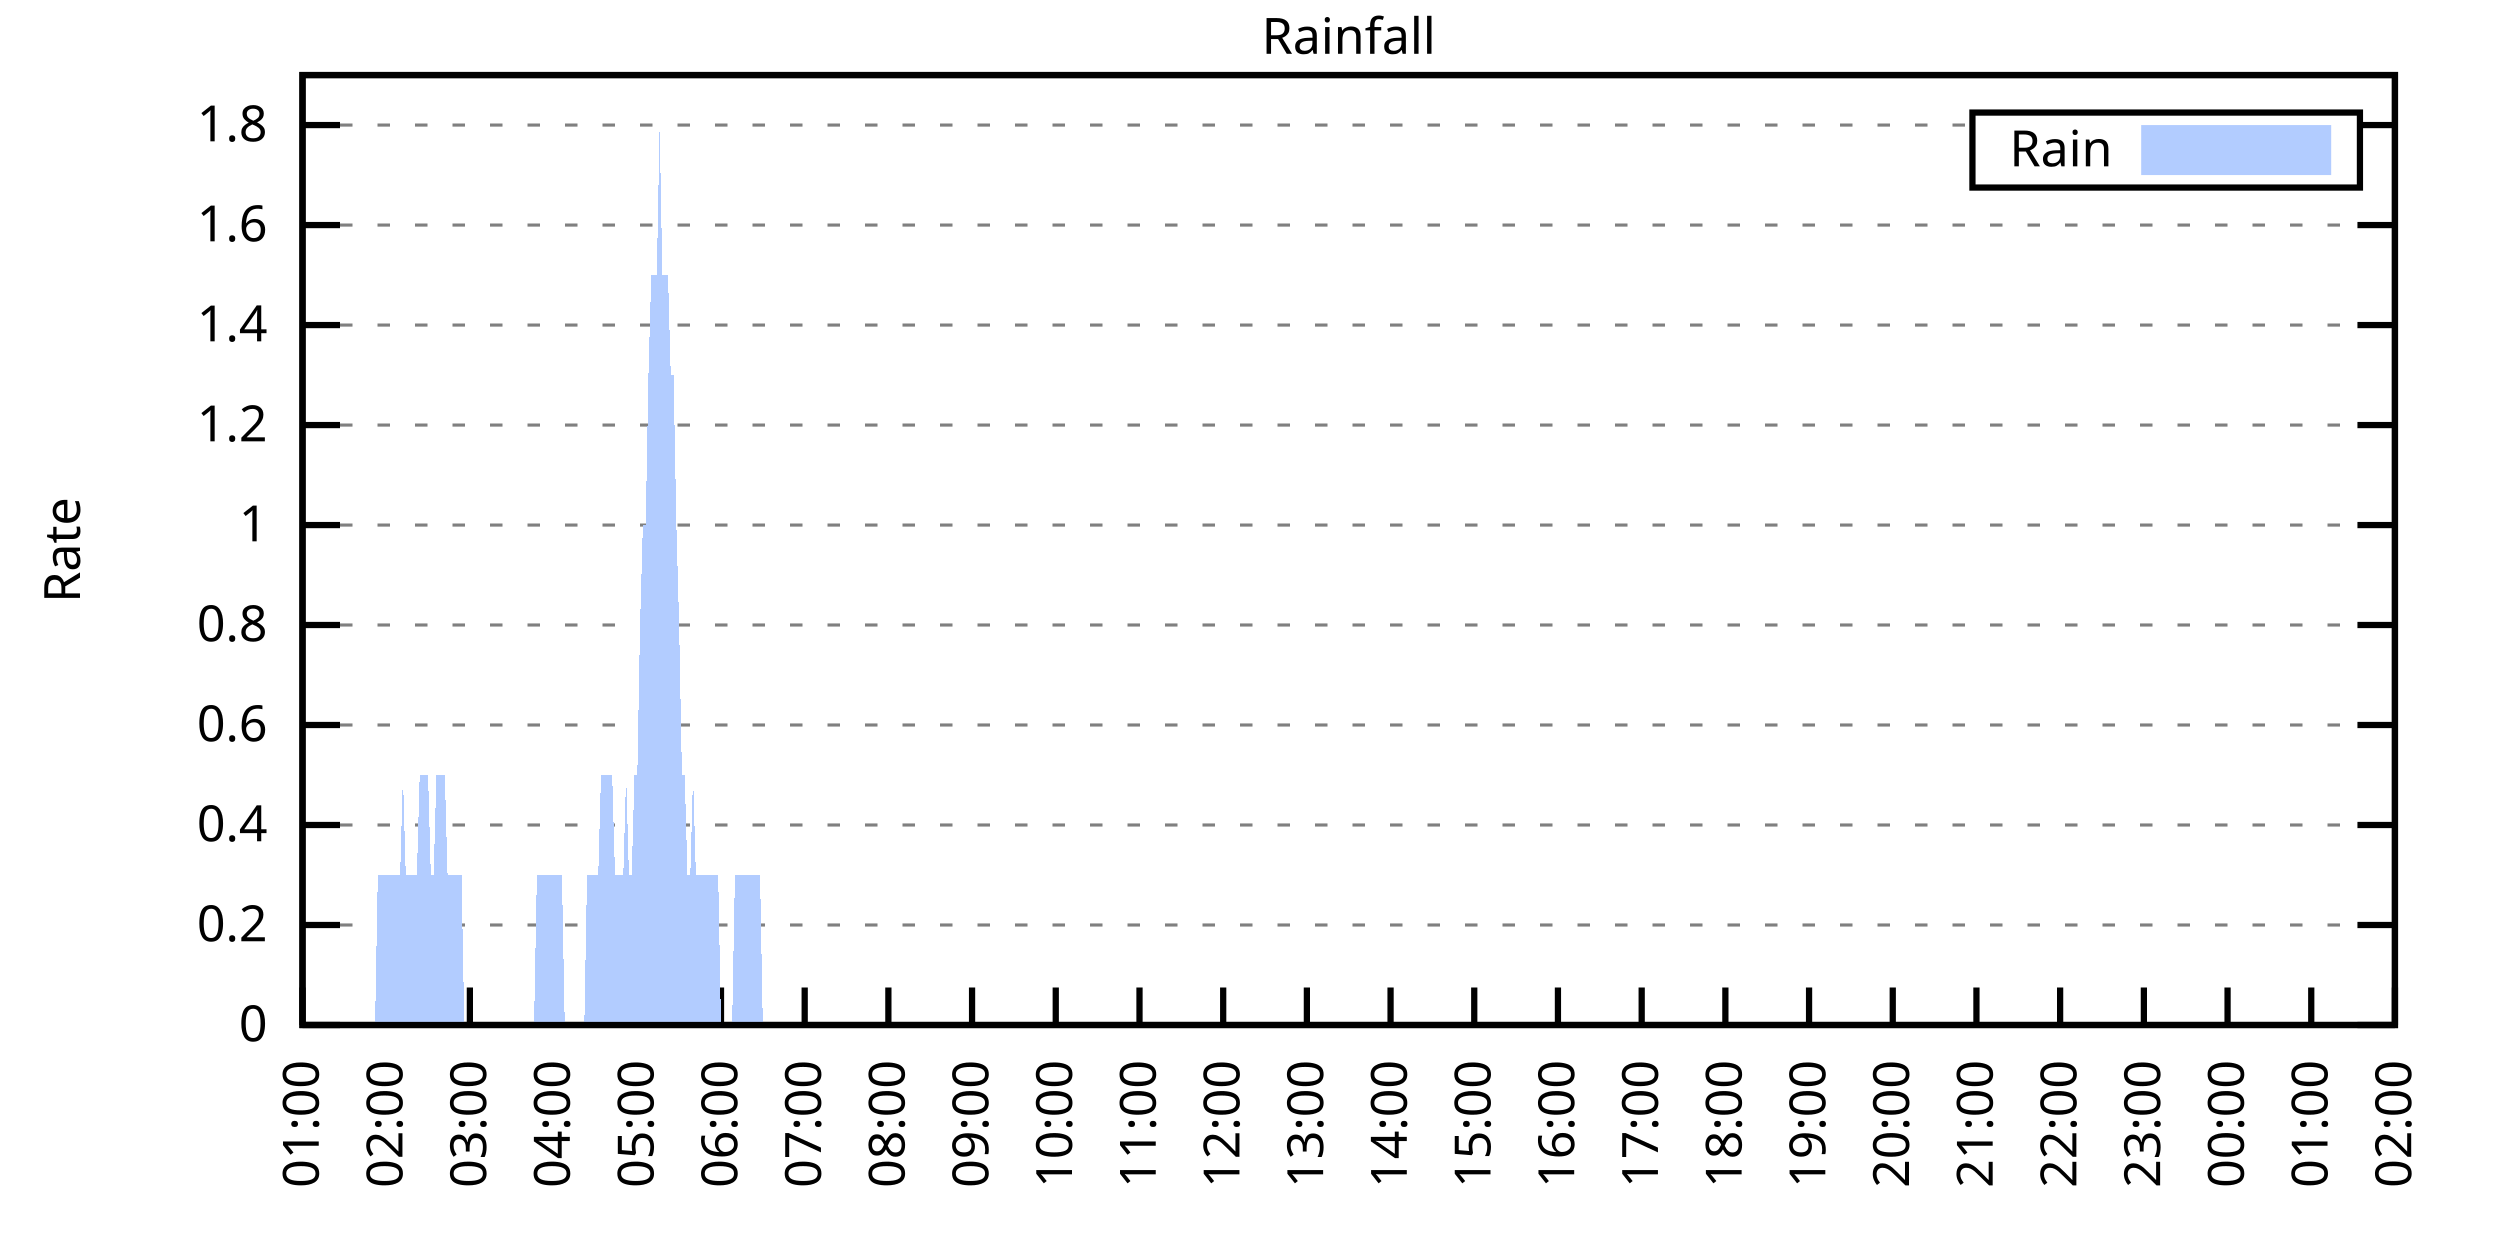
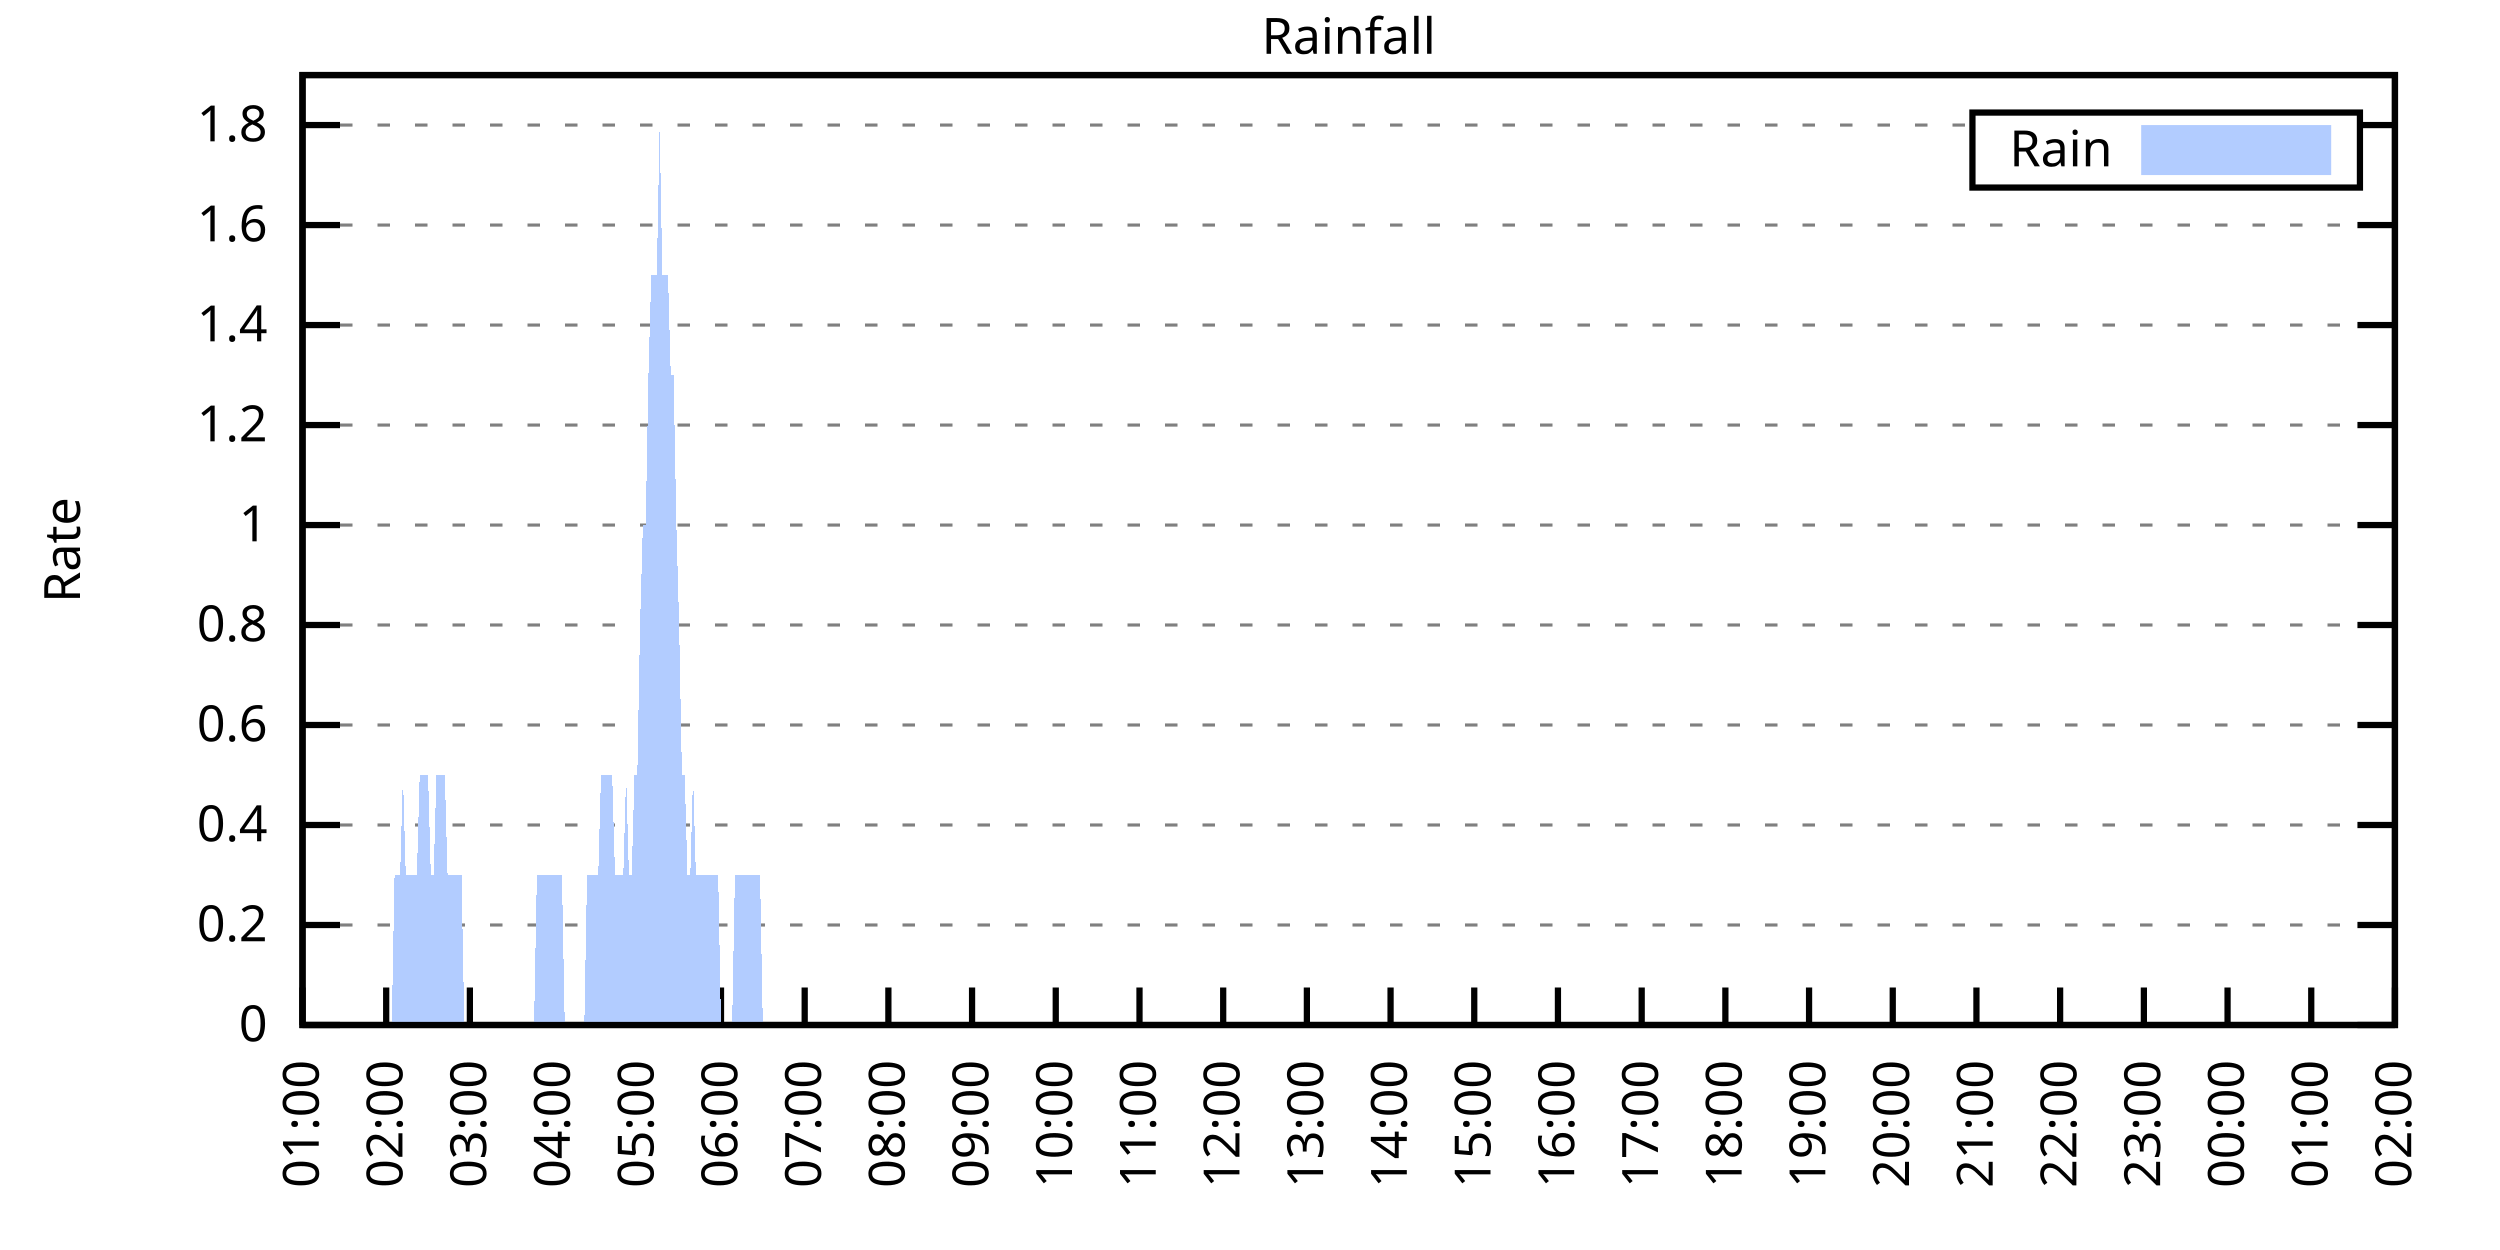
<svg xmlns="http://www.w3.org/2000/svg" xmlns:xlink="http://www.w3.org/1999/xlink" width="400" height="200" viewBox="0 0 400 200">
  <g id="gnuplot_canvas">
    <rect x="0" y="0" width="400" height="200" fill="none" />
    <defs>
      <circle id="gpDot" r="0.5" stroke-width="0.5" stroke="currentColor" />
      <path id="gpPt0" stroke-width="0.333" stroke="currentColor" d="M-1,0 h2 M0,-1 v2" />
      <path id="gpPt1" stroke-width="0.333" stroke="currentColor" d="M-1,-1 L1,1 M1,-1 L-1,1" />
      <path id="gpPt2" stroke-width="0.333" stroke="currentColor" d="M-1,0 L1,0 M0,-1 L0,1 M-1,-1 L1,1 M-1,1 L1,-1" />
      <rect id="gpPt3" stroke-width="0.333" stroke="currentColor" x="-1" y="-1" width="2" height="2" />
      <rect id="gpPt4" stroke-width="0.333" stroke="currentColor" fill="currentColor" x="-1" y="-1" width="2" height="2" />
      <circle id="gpPt5" stroke-width="0.333" stroke="currentColor" cx="0" cy="0" r="1" />
      <use xlink:href="#gpPt5" id="gpPt6" fill="currentColor" stroke="none" />
      <path id="gpPt7" stroke-width="0.333" stroke="currentColor" d="M0,-1.33 L-1.33,0.67 L1.33,0.67 z" />
      <use xlink:href="#gpPt7" id="gpPt8" fill="currentColor" stroke="none" />
      <use xlink:href="#gpPt7" id="gpPt9" stroke="currentColor" transform="rotate(180)" />
      <use xlink:href="#gpPt9" id="gpPt10" fill="currentColor" stroke="none" />
      <use xlink:href="#gpPt3" id="gpPt11" stroke="currentColor" transform="rotate(45)" />
      <use xlink:href="#gpPt11" id="gpPt12" fill="currentColor" stroke="none" />
      <path id="gpPt13" stroke-width="0.333" stroke="currentColor" d="M0,1.330 L1.265,0.411 L0.782,-1.067 L-0.782,-1.076 L-1.265,0.411 z" />
      <use xlink:href="#gpPt13" id="gpPt14" fill="currentColor" stroke="none" />
      <filter id="textbox" filterUnits="objectBoundingBox" x="0" y="0" height="1" width="1">
        <feFlood flood-color="white" flood-opacity="1" result="bgnd" />
        <feComposite in="SourceGraphic" in2="bgnd" operator="atop" />
      </filter>
      <filter id="greybox" filterUnits="objectBoundingBox" x="0" y="0" height="1" width="1">
        <feFlood flood-color="lightgrey" flood-opacity="1" result="grey" />
        <feComposite in="SourceGraphic" in2="grey" operator="atop" />
      </filter>
    </defs>
    <g fill="none" color="white" stroke="currentColor" stroke-width="1.00" stroke-linecap="butt" stroke-linejoin="miter">
</g>
    <g fill="none" color="black" stroke="currentColor" stroke-width="1.00" stroke-linecap="butt" stroke-linejoin="miter">
      <g stroke="none" shape-rendering="crispEdges">
        <polygon fill="rgb(255, 255, 255)" points="48.40,164.00 383.18,164.00 383.18,12.02 48.40,12.02 " />
      </g>
    </g>
    <g fill="none" color="black" stroke="currentColor" stroke-width="1.00" stroke-linecap="butt" stroke-linejoin="miter">
</g>
    <g fill="none" color="black" stroke="black" stroke-width="0.50" stroke-linecap="butt" stroke-linejoin="miter">
</g>
    <g fill="none" color="gray" stroke="currentColor" stroke-width="0.50" stroke-linecap="butt" stroke-linejoin="miter">
      <path stroke="gray" stroke-dasharray="2,4" class="gridline" d="M48.40,164.00 L383.19,164.00  " />
    </g>
    <g fill="none" color="gray" stroke="gray" stroke-width="1.00" stroke-linecap="butt" stroke-linejoin="miter">
</g>
    <g fill="none" color="black" stroke="currentColor" stroke-width="1.00" stroke-linecap="butt" stroke-linejoin="miter">
      <path stroke="black" d="M48.40,164.00 L54.40,164.00 M383.19,164.00 L377.19,164.00  " />
      <g transform="translate(42.80,166.60)" stroke="none" fill="black" font-family="Sans" font-size="8.00" text-anchor="end">
        <text>
          <tspan font-family="Sans"> 0</tspan>
        </text>
      </g>
    </g>
    <g fill="none" color="black" stroke="currentColor" stroke-width="1.00" stroke-linecap="butt" stroke-linejoin="miter">
</g>
    <g fill="none" color="black" stroke="black" stroke-width="0.50" stroke-linecap="butt" stroke-linejoin="miter">
</g>
    <g fill="none" color="gray" stroke="currentColor" stroke-width="0.50" stroke-linecap="butt" stroke-linejoin="miter">
      <path stroke="gray" stroke-dasharray="2,4" class="gridline" d="M48.40,148.00 L383.19,148.00  " />
    </g>
    <g fill="none" color="gray" stroke="gray" stroke-width="1.00" stroke-linecap="butt" stroke-linejoin="miter">
</g>
    <g fill="none" color="black" stroke="currentColor" stroke-width="1.00" stroke-linecap="butt" stroke-linejoin="miter">
      <path stroke="black" d="M48.40,148.00 L54.40,148.00 M383.19,148.00 L377.19,148.00  " />
      <g transform="translate(42.80,150.60)" stroke="none" fill="black" font-family="Sans" font-size="8.00" text-anchor="end">
        <text>
          <tspan font-family="Sans"> 0.2</tspan>
        </text>
      </g>
    </g>
    <g fill="none" color="black" stroke="currentColor" stroke-width="1.00" stroke-linecap="butt" stroke-linejoin="miter">
</g>
    <g fill="none" color="black" stroke="black" stroke-width="0.50" stroke-linecap="butt" stroke-linejoin="miter">
</g>
    <g fill="none" color="gray" stroke="currentColor" stroke-width="0.50" stroke-linecap="butt" stroke-linejoin="miter">
      <path stroke="gray" stroke-dasharray="2,4" class="gridline" d="M48.40,132.00 L383.19,132.00  " />
    </g>
    <g fill="none" color="gray" stroke="gray" stroke-width="1.00" stroke-linecap="butt" stroke-linejoin="miter">
</g>
    <g fill="none" color="black" stroke="currentColor" stroke-width="1.00" stroke-linecap="butt" stroke-linejoin="miter">
      <path stroke="black" d="M48.40,132.00 L54.40,132.00 M383.19,132.00 L377.19,132.00  " />
      <g transform="translate(42.80,134.60)" stroke="none" fill="black" font-family="Sans" font-size="8.00" text-anchor="end">
        <text>
          <tspan font-family="Sans"> 0.4</tspan>
        </text>
      </g>
    </g>
    <g fill="none" color="black" stroke="currentColor" stroke-width="1.00" stroke-linecap="butt" stroke-linejoin="miter">
</g>
    <g fill="none" color="black" stroke="black" stroke-width="0.50" stroke-linecap="butt" stroke-linejoin="miter">
</g>
    <g fill="none" color="gray" stroke="currentColor" stroke-width="0.50" stroke-linecap="butt" stroke-linejoin="miter">
      <path stroke="gray" stroke-dasharray="2,4" class="gridline" d="M48.40,116.00 L383.19,116.00  " />
    </g>
    <g fill="none" color="gray" stroke="gray" stroke-width="1.00" stroke-linecap="butt" stroke-linejoin="miter">
</g>
    <g fill="none" color="black" stroke="currentColor" stroke-width="1.00" stroke-linecap="butt" stroke-linejoin="miter">
      <path stroke="black" d="M48.40,116.00 L54.40,116.00 M383.19,116.00 L377.19,116.00  " />
      <g transform="translate(42.80,118.60)" stroke="none" fill="black" font-family="Sans" font-size="8.00" text-anchor="end">
        <text>
          <tspan font-family="Sans"> 0.6</tspan>
        </text>
      </g>
    </g>
    <g fill="none" color="black" stroke="currentColor" stroke-width="1.00" stroke-linecap="butt" stroke-linejoin="miter">
</g>
    <g fill="none" color="black" stroke="black" stroke-width="0.50" stroke-linecap="butt" stroke-linejoin="miter">
</g>
    <g fill="none" color="gray" stroke="currentColor" stroke-width="0.50" stroke-linecap="butt" stroke-linejoin="miter">
      <path stroke="gray" stroke-dasharray="2,4" class="gridline" d="M48.40,100.00 L383.19,100.00  " />
    </g>
    <g fill="none" color="gray" stroke="gray" stroke-width="1.00" stroke-linecap="butt" stroke-linejoin="miter">
</g>
    <g fill="none" color="black" stroke="currentColor" stroke-width="1.00" stroke-linecap="butt" stroke-linejoin="miter">
      <path stroke="black" d="M48.40,100.00 L54.40,100.00 M383.19,100.00 L377.19,100.00  " />
      <g transform="translate(42.80,102.60)" stroke="none" fill="black" font-family="Sans" font-size="8.00" text-anchor="end">
        <text>
          <tspan font-family="Sans"> 0.8</tspan>
        </text>
      </g>
    </g>
    <g fill="none" color="black" stroke="currentColor" stroke-width="1.00" stroke-linecap="butt" stroke-linejoin="miter">
</g>
    <g fill="none" color="black" stroke="black" stroke-width="0.50" stroke-linecap="butt" stroke-linejoin="miter">
</g>
    <g fill="none" color="gray" stroke="currentColor" stroke-width="0.50" stroke-linecap="butt" stroke-linejoin="miter">
      <path stroke="gray" stroke-dasharray="2,4" class="gridline" d="M48.40,84.01 L383.19,84.01  " />
    </g>
    <g fill="none" color="gray" stroke="gray" stroke-width="1.00" stroke-linecap="butt" stroke-linejoin="miter">
</g>
    <g fill="none" color="black" stroke="currentColor" stroke-width="1.00" stroke-linecap="butt" stroke-linejoin="miter">
      <path stroke="black" d="M48.40,84.01 L54.40,84.01 M383.19,84.01 L377.19,84.01  " />
      <g transform="translate(42.80,86.61)" stroke="none" fill="black" font-family="Sans" font-size="8.00" text-anchor="end">
        <text>
          <tspan font-family="Sans"> 1</tspan>
        </text>
      </g>
    </g>
    <g fill="none" color="black" stroke="currentColor" stroke-width="1.00" stroke-linecap="butt" stroke-linejoin="miter">
</g>
    <g fill="none" color="black" stroke="black" stroke-width="0.50" stroke-linecap="butt" stroke-linejoin="miter">
</g>
    <g fill="none" color="gray" stroke="currentColor" stroke-width="0.50" stroke-linecap="butt" stroke-linejoin="miter">
      <path stroke="gray" stroke-dasharray="2,4" class="gridline" d="M48.40,68.01 L383.19,68.01  " />
    </g>
    <g fill="none" color="gray" stroke="gray" stroke-width="1.00" stroke-linecap="butt" stroke-linejoin="miter">
</g>
    <g fill="none" color="black" stroke="currentColor" stroke-width="1.00" stroke-linecap="butt" stroke-linejoin="miter">
      <path stroke="black" d="M48.40,68.01 L54.40,68.01 M383.19,68.01 L377.19,68.01  " />
      <g transform="translate(42.80,70.61)" stroke="none" fill="black" font-family="Sans" font-size="8.00" text-anchor="end">
        <text>
          <tspan font-family="Sans"> 1.2</tspan>
        </text>
      </g>
    </g>
    <g fill="none" color="black" stroke="currentColor" stroke-width="1.00" stroke-linecap="butt" stroke-linejoin="miter">
</g>
    <g fill="none" color="black" stroke="black" stroke-width="0.50" stroke-linecap="butt" stroke-linejoin="miter">
</g>
    <g fill="none" color="gray" stroke="currentColor" stroke-width="0.50" stroke-linecap="butt" stroke-linejoin="miter">
      <path stroke="gray" stroke-dasharray="2,4" class="gridline" d="M48.40,52.01 L383.19,52.01  " />
    </g>
    <g fill="none" color="gray" stroke="gray" stroke-width="1.00" stroke-linecap="butt" stroke-linejoin="miter">
</g>
    <g fill="none" color="black" stroke="currentColor" stroke-width="1.00" stroke-linecap="butt" stroke-linejoin="miter">
      <path stroke="black" d="M48.40,52.01 L54.40,52.01 M383.19,52.01 L377.19,52.01  " />
      <g transform="translate(42.80,54.61)" stroke="none" fill="black" font-family="Sans" font-size="8.00" text-anchor="end">
        <text>
          <tspan font-family="Sans"> 1.4</tspan>
        </text>
      </g>
    </g>
    <g fill="none" color="black" stroke="currentColor" stroke-width="1.00" stroke-linecap="butt" stroke-linejoin="miter">
</g>
    <g fill="none" color="black" stroke="black" stroke-width="0.50" stroke-linecap="butt" stroke-linejoin="miter">
</g>
    <g fill="none" color="gray" stroke="currentColor" stroke-width="0.50" stroke-linecap="butt" stroke-linejoin="miter">
      <path stroke="gray" stroke-dasharray="2,4" class="gridline" d="M48.40,36.01 L383.19,36.01  " />
    </g>
    <g fill="none" color="gray" stroke="gray" stroke-width="1.00" stroke-linecap="butt" stroke-linejoin="miter">
</g>
    <g fill="none" color="black" stroke="currentColor" stroke-width="1.00" stroke-linecap="butt" stroke-linejoin="miter">
      <path stroke="black" d="M48.40,36.01 L54.40,36.01 M383.19,36.01 L377.19,36.01  " />
      <g transform="translate(42.80,38.61)" stroke="none" fill="black" font-family="Sans" font-size="8.00" text-anchor="end">
        <text>
          <tspan font-family="Sans"> 1.6</tspan>
        </text>
      </g>
    </g>
    <g fill="none" color="black" stroke="currentColor" stroke-width="1.00" stroke-linecap="butt" stroke-linejoin="miter">
</g>
    <g fill="none" color="black" stroke="black" stroke-width="0.50" stroke-linecap="butt" stroke-linejoin="miter">
</g>
    <g fill="none" color="gray" stroke="currentColor" stroke-width="0.50" stroke-linecap="butt" stroke-linejoin="miter">
      <path stroke="gray" stroke-dasharray="2,4" class="gridline" d="M48.40,20.01 L315.59,20.01 M377.59,20.01 L383.19,20.01  " />
    </g>
    <g fill="none" color="gray" stroke="gray" stroke-width="1.00" stroke-linecap="butt" stroke-linejoin="miter">
</g>
    <g fill="none" color="black" stroke="currentColor" stroke-width="1.00" stroke-linecap="butt" stroke-linejoin="miter">
      <path stroke="black" d="M48.40,20.01 L54.40,20.01 M383.19,20.01 L377.19,20.01  " />
      <g transform="translate(42.80,22.61)" stroke="none" fill="black" font-family="Sans" font-size="8.00" text-anchor="end">
        <text>
          <tspan font-family="Sans"> 1.8</tspan>
        </text>
      </g>
    </g>
    <g fill="none" color="black" stroke="currentColor" stroke-width="1.00" stroke-linecap="butt" stroke-linejoin="miter">
      <path stroke="black" d="M48.40,164.00 L48.40,158.00  " />
      <g transform="translate(51.00,169.60) rotate(270.00)" stroke="none" fill="black" font-family="Sans" font-size="8.00" text-anchor="end">
        <text>
          <tspan font-family="Sans">01:00</tspan>
        </text>
      </g>
    </g>
    <g fill="none" color="black" stroke="currentColor" stroke-width="1.00" stroke-linecap="butt" stroke-linejoin="miter">
      <path stroke="black" d="M61.79,164.00 L61.79,158.00  " />
      <g transform="translate(64.39,169.60) rotate(270.00)" stroke="none" fill="black" font-family="Sans" font-size="8.00" text-anchor="end">
        <text>
          <tspan font-family="Sans">02:00</tspan>
        </text>
      </g>
    </g>
    <g fill="none" color="black" stroke="currentColor" stroke-width="1.00" stroke-linecap="butt" stroke-linejoin="miter">
      <path stroke="black" d="M75.18,164.00 L75.18,158.00  " />
      <g transform="translate(77.78,169.60) rotate(270.00)" stroke="none" fill="black" font-family="Sans" font-size="8.00" text-anchor="end">
        <text>
          <tspan font-family="Sans">03:00</tspan>
        </text>
      </g>
    </g>
    <g fill="none" color="black" stroke="currentColor" stroke-width="1.00" stroke-linecap="butt" stroke-linejoin="miter">
      <path stroke="black" d="M88.57,164.00 L88.57,158.00  " />
      <g transform="translate(91.17,169.60) rotate(270.00)" stroke="none" fill="black" font-family="Sans" font-size="8.00" text-anchor="end">
        <text>
          <tspan font-family="Sans">04:00</tspan>
        </text>
      </g>
    </g>
    <g fill="none" color="black" stroke="currentColor" stroke-width="1.00" stroke-linecap="butt" stroke-linejoin="miter">
      <path stroke="black" d="M101.97,164.00 L101.97,158.00  " />
      <g transform="translate(104.57,169.60) rotate(270.00)" stroke="none" fill="black" font-family="Sans" font-size="8.00" text-anchor="end">
        <text>
          <tspan font-family="Sans">05:00</tspan>
        </text>
      </g>
    </g>
    <g fill="none" color="black" stroke="currentColor" stroke-width="1.00" stroke-linecap="butt" stroke-linejoin="miter">
      <path stroke="black" d="M115.36,164.00 L115.36,158.00  " />
      <g transform="translate(117.96,169.60) rotate(270.00)" stroke="none" fill="black" font-family="Sans" font-size="8.00" text-anchor="end">
        <text>
          <tspan font-family="Sans">06:00</tspan>
        </text>
      </g>
    </g>
    <g fill="none" color="black" stroke="currentColor" stroke-width="1.00" stroke-linecap="butt" stroke-linejoin="miter">
      <path stroke="black" d="M128.75,164.00 L128.75,158.00  " />
      <g transform="translate(131.35,169.60) rotate(270.00)" stroke="none" fill="black" font-family="Sans" font-size="8.00" text-anchor="end">
        <text>
          <tspan font-family="Sans">07:00</tspan>
        </text>
      </g>
    </g>
    <g fill="none" color="black" stroke="currentColor" stroke-width="1.00" stroke-linecap="butt" stroke-linejoin="miter">
      <path stroke="black" d="M142.14,164.00 L142.14,158.00  " />
      <g transform="translate(144.74,169.60) rotate(270.00)" stroke="none" fill="black" font-family="Sans" font-size="8.00" text-anchor="end">
        <text>
          <tspan font-family="Sans">08:00</tspan>
        </text>
      </g>
    </g>
    <g fill="none" color="black" stroke="currentColor" stroke-width="1.00" stroke-linecap="butt" stroke-linejoin="miter">
      <path stroke="black" d="M155.53,164.00 L155.53,158.00  " />
      <g transform="translate(158.13,169.60) rotate(270.00)" stroke="none" fill="black" font-family="Sans" font-size="8.00" text-anchor="end">
        <text>
          <tspan font-family="Sans">09:00</tspan>
        </text>
      </g>
    </g>
    <g fill="none" color="black" stroke="currentColor" stroke-width="1.00" stroke-linecap="butt" stroke-linejoin="miter">
      <path stroke="black" d="M168.92,164.00 L168.92,158.00  " />
      <g transform="translate(171.52,169.60) rotate(270.00)" stroke="none" fill="black" font-family="Sans" font-size="8.00" text-anchor="end">
        <text>
          <tspan font-family="Sans">10:00</tspan>
        </text>
      </g>
    </g>
    <g fill="none" color="black" stroke="currentColor" stroke-width="1.00" stroke-linecap="butt" stroke-linejoin="miter">
      <path stroke="black" d="M182.32,164.00 L182.32,158.00  " />
      <g transform="translate(184.92,169.60) rotate(270.00)" stroke="none" fill="black" font-family="Sans" font-size="8.00" text-anchor="end">
        <text>
          <tspan font-family="Sans">11:00</tspan>
        </text>
      </g>
    </g>
    <g fill="none" color="black" stroke="currentColor" stroke-width="1.00" stroke-linecap="butt" stroke-linejoin="miter">
      <path stroke="black" d="M195.71,164.00 L195.71,158.00  " />
      <g transform="translate(198.31,169.60) rotate(270.00)" stroke="none" fill="black" font-family="Sans" font-size="8.00" text-anchor="end">
        <text>
          <tspan font-family="Sans">12:00</tspan>
        </text>
      </g>
    </g>
    <g fill="none" color="black" stroke="currentColor" stroke-width="1.00" stroke-linecap="butt" stroke-linejoin="miter">
      <path stroke="black" d="M209.10,164.00 L209.10,158.00  " />
      <g transform="translate(211.70,169.60) rotate(270.00)" stroke="none" fill="black" font-family="Sans" font-size="8.00" text-anchor="end">
        <text>
          <tspan font-family="Sans">13:00</tspan>
        </text>
      </g>
    </g>
    <g fill="none" color="black" stroke="currentColor" stroke-width="1.00" stroke-linecap="butt" stroke-linejoin="miter">
      <path stroke="black" d="M222.49,164.00 L222.49,158.00  " />
      <g transform="translate(225.09,169.60) rotate(270.00)" stroke="none" fill="black" font-family="Sans" font-size="8.00" text-anchor="end">
        <text>
          <tspan font-family="Sans">14:00</tspan>
        </text>
      </g>
    </g>
    <g fill="none" color="black" stroke="currentColor" stroke-width="1.00" stroke-linecap="butt" stroke-linejoin="miter">
      <path stroke="black" d="M235.88,164.00 L235.88,158.00  " />
      <g transform="translate(238.48,169.60) rotate(270.00)" stroke="none" fill="black" font-family="Sans" font-size="8.00" text-anchor="end">
        <text>
          <tspan font-family="Sans">15:00</tspan>
        </text>
      </g>
    </g>
    <g fill="none" color="black" stroke="currentColor" stroke-width="1.00" stroke-linecap="butt" stroke-linejoin="miter">
      <path stroke="black" d="M249.27,164.00 L249.27,158.00  " />
      <g transform="translate(251.87,169.60) rotate(270.00)" stroke="none" fill="black" font-family="Sans" font-size="8.00" text-anchor="end">
        <text>
          <tspan font-family="Sans">16:00</tspan>
        </text>
      </g>
    </g>
    <g fill="none" color="black" stroke="currentColor" stroke-width="1.00" stroke-linecap="butt" stroke-linejoin="miter">
      <path stroke="black" d="M262.67,164.00 L262.67,158.00  " />
      <g transform="translate(265.27,169.60) rotate(270.00)" stroke="none" fill="black" font-family="Sans" font-size="8.00" text-anchor="end">
        <text>
          <tspan font-family="Sans">17:00</tspan>
        </text>
      </g>
    </g>
    <g fill="none" color="black" stroke="currentColor" stroke-width="1.00" stroke-linecap="butt" stroke-linejoin="miter">
      <path stroke="black" d="M276.06,164.00 L276.06,158.00  " />
      <g transform="translate(278.66,169.60) rotate(270.00)" stroke="none" fill="black" font-family="Sans" font-size="8.00" text-anchor="end">
        <text>
          <tspan font-family="Sans">18:00</tspan>
        </text>
      </g>
    </g>
    <g fill="none" color="black" stroke="currentColor" stroke-width="1.00" stroke-linecap="butt" stroke-linejoin="miter">
      <path stroke="black" d="M289.45,164.00 L289.45,158.00  " />
      <g transform="translate(292.05,169.60) rotate(270.00)" stroke="none" fill="black" font-family="Sans" font-size="8.00" text-anchor="end">
        <text>
          <tspan font-family="Sans">19:00</tspan>
        </text>
      </g>
    </g>
    <g fill="none" color="black" stroke="currentColor" stroke-width="1.00" stroke-linecap="butt" stroke-linejoin="miter">
      <path stroke="black" d="M302.84,164.00 L302.84,158.00  " />
      <g transform="translate(305.44,169.60) rotate(270.00)" stroke="none" fill="black" font-family="Sans" font-size="8.00" text-anchor="end">
        <text>
          <tspan font-family="Sans">20:00</tspan>
        </text>
      </g>
    </g>
    <g fill="none" color="black" stroke="currentColor" stroke-width="1.00" stroke-linecap="butt" stroke-linejoin="miter">
      <path stroke="black" d="M316.23,164.00 L316.23,158.00  " />
      <g transform="translate(318.83,169.60) rotate(270.00)" stroke="none" fill="black" font-family="Sans" font-size="8.00" text-anchor="end">
        <text>
          <tspan font-family="Sans">21:00</tspan>
        </text>
      </g>
    </g>
    <g fill="none" color="black" stroke="currentColor" stroke-width="1.00" stroke-linecap="butt" stroke-linejoin="miter">
      <path stroke="black" d="M329.62,164.00 L329.62,158.00  " />
      <g transform="translate(332.22,169.60) rotate(270.00)" stroke="none" fill="black" font-family="Sans" font-size="8.00" text-anchor="end">
        <text>
          <tspan font-family="Sans">22:00</tspan>
        </text>
      </g>
    </g>
    <g fill="none" color="black" stroke="currentColor" stroke-width="1.00" stroke-linecap="butt" stroke-linejoin="miter">
      <path stroke="black" d="M343.02,164.00 L343.02,158.00  " />
      <g transform="translate(345.62,169.60) rotate(270.00)" stroke="none" fill="black" font-family="Sans" font-size="8.00" text-anchor="end">
        <text>
          <tspan font-family="Sans">23:00</tspan>
        </text>
      </g>
    </g>
    <g fill="none" color="black" stroke="currentColor" stroke-width="1.00" stroke-linecap="butt" stroke-linejoin="miter">
      <path stroke="black" d="M356.41,164.00 L356.41,158.00  " />
      <g transform="translate(359.01,169.60) rotate(270.00)" stroke="none" fill="black" font-family="Sans" font-size="8.00" text-anchor="end">
        <text>
          <tspan font-family="Sans">00:00</tspan>
        </text>
      </g>
    </g>
    <g fill="none" color="black" stroke="currentColor" stroke-width="1.00" stroke-linecap="butt" stroke-linejoin="miter">
      <path stroke="black" d="M369.80,164.00 L369.80,158.00  " />
      <g transform="translate(372.40,169.60) rotate(270.00)" stroke="none" fill="black" font-family="Sans" font-size="8.00" text-anchor="end">
        <text>
          <tspan font-family="Sans">01:00</tspan>
        </text>
      </g>
    </g>
    <g fill="none" color="black" stroke="currentColor" stroke-width="1.00" stroke-linecap="butt" stroke-linejoin="miter">
      <path stroke="black" d="M383.19,164.00 L383.19,158.00  " />
      <g transform="translate(385.79,169.60) rotate(270.00)" stroke="none" fill="black" font-family="Sans" font-size="8.00" text-anchor="end">
        <text>
          <tspan font-family="Sans">02:00</tspan>
        </text>
      </g>
    </g>
    <g fill="none" color="black" stroke="currentColor" stroke-width="1.00" stroke-linecap="butt" stroke-linejoin="miter">
</g>
    <g fill="none" color="black" stroke="currentColor" stroke-width="1.00" stroke-linecap="butt" stroke-linejoin="miter">
      <path stroke="black" d="M48.40,12.01 L48.40,164.00 L383.19,164.00 L383.19,12.01 L48.40,12.01 Z  " />
    </g>
    <g fill="none" color="black" stroke="currentColor" stroke-width="1.00" stroke-linecap="butt" stroke-linejoin="miter">
</g>
    <g fill="none" color="black" stroke="currentColor" stroke-width="1.00" stroke-linecap="butt" stroke-linejoin="miter">
      <path stroke="black" d="M315.59,30.01 L315.59,18.01 L377.59,18.01 L377.59,30.01 L315.59,30.01 Z  " />
    </g>
    <g id="Rainfall_plot_1">
      <g fill="none" color="white" stroke="black" stroke-width="2.00" stroke-linecap="butt" stroke-linejoin="miter">
</g>
      <g fill="none" color="black" stroke="currentColor" stroke-width="2.00" stroke-linecap="butt" stroke-linejoin="miter">
        <g transform="translate(337.99,26.61)" stroke="none" fill="black" font-family="Sans" font-size="8.00" text-anchor="end">
          <text>
            <tspan font-family="Sans">Rain</tspan>
          </text>
        </g>
      </g>
      <g fill="none" color="black" stroke="currentColor" stroke-width="2.00" stroke-linecap="butt" stroke-linejoin="miter">
        <g stroke="none" shape-rendering="crispEdges">
          <polygon fill="rgb(178, 204, 255)" points="343.59,27.01 371.99,27.01 371.99,21.01 343.59,21.01 " />
        </g>
        <path stroke="rgb(178, 204, 255)" d="M343.59,27.01 L371.99,27.01 L371.99,21.01 L343.59,21.01 L343.59,27.01 Z  " />
      </g>
      <g fill="none" color="black" stroke="currentColor" stroke-width="2.00" stroke-linecap="butt" stroke-linejoin="miter">
        <g stroke="none" shape-rendering="crispEdges">
-           <polygon fill="rgb(178, 204, 255)" points="55.54,164.00 55.99,164.00 56.43,164.00 56.88,164.00 57.33,164.00 57.77,164.00 58.22,164.00 58.67,164.00 59.11,164.00 59.56,164.00 60.01,164.00 60.45,140.00 60.90,140.00 61.35,140.00 61.79,140.00 62.24,140.00 62.68,140.00 63.13,140.00 63.58,140.00 64.02,140.00 64.47,124.00 64.92,140.00 65.36,140.00 65.81,140.00 66.26,140.00 66.70,140.00 67.15,124.00 67.59,124.00 68.04,124.00 68.49,124.00 68.93,140.00 69.38,140.00 69.83,124.00 70.27,124.00 70.72,124.00 71.17,124.00 71.61,140.00 72.06,140.00 72.50,140.00 72.95,140.00 73.40,140.00 73.84,140.00 74.29,164.00 74.74,164.00 75.18,164.00 75.63,164.00 76.08,164.00 76.52,164.00 76.97,164.00 77.42,164.00 77.86,164.00 78.31,164.00 78.75,164.00 79.20,164.00 79.65,164.00 80.09,164.00 80.54,164.00 80.99,164.00 81.43,164.00 81.88,164.00 82.33,164.00 82.77,164.00 83.22,164.00 83.66,164.00 84.11,164.00 84.56,164.00 85.00,164.00 85.45,164.00 85.90,140.00 86.34,140.00 86.79,140.00 87.24,140.00 87.68,140.00 88.13,140.00 88.57,140.00 89.02,140.00 89.47,140.00 89.91,140.00 90.36,164.00 90.81,164.00 91.25,164.00 91.70,164.00 92.15,164.00 92.59,164.00 93.04,164.00 93.49,164.00 93.93,140.00 94.38,140.00 94.82,140.00 95.27,140.00 95.72,140.00 96.16,124.00 96.61,124.00 97.06,124.00 97.50,124.00 97.95,124.00 98.40,140.00 98.84,140.00 99.29,140.00 99.73,140.00 100.18,124.00 100.63,140.00 101.07,140.00 101.52,124.00 101.97,124.00 102.41,100.00 102.86,84.01 103.31,84.01 103.75,60.01 104.20,44.01 104.64,44.01 105.09,44.01 105.54,20.01 105.98,44.01 106.43,44.01 106.88,44.01 107.32,60.01 107.77,60.01 108.22,84.01 108.66,100.00 109.11,124.00 109.55,124.00 110.00,140.00 110.45,140.00 110.89,124.00 111.34,140.00 111.79,140.00 112.23,140.00 112.68,140.00 113.13,140.00 113.57,140.00 114.02,140.00 114.47,140.00 114.91,140.00 115.36,164.00 115.80,164.00 116.25,164.00 116.70,164.00 117.14,164.00 117.59,140.00 118.04,140.00 118.48,140.00 118.93,140.00 119.38,140.00 119.82,140.00 120.27,140.00 120.71,140.00 121.16,140.00 121.61,140.00 122.05,164.00 122.50,164.00 122.95,164.00 123.39,164.00 123.84,164.00 124.29,164.00 124.73,164.00 125.18,164.00 125.62,164.00 126.07,164.00 126.52,164.00 126.96,164.00 127.41,164.00 127.86,164.00 128.30,164.00 128.75,164.00 129.20,164.00 129.64,164.00 130.09,164.00 130.54,164.00 130.98,164.00 131.43,164.00 131.87,164.00 132.32,164.00 132.77,164.00 133.21,164.00 133.66,164.00 134.11,164.00 134.55,164.00 135.00,164.00 135.45,164.00 135.89,164.00 136.34,164.00 136.78,164.00 137.23,164.00 137.68,164.00 138.12,164.00 138.57,164.00 139.02,164.00 139.46,164.00 139.91,164.00 140.36,164.00 140.80,164.00 141.25,164.00 141.69,164.00 142.14,164.00 142.59,164.00 143.03,164.00 143.48,164.00 143.93,164.00 144.37,164.00 144.82,164.00 145.27,164.00 145.71,164.00 146.16,164.00 146.61,164.00 147.05,164.00 147.50,164.00 147.94,164.00 148.39,164.00 148.84,164.00 149.28,164.00 149.73,164.00 150.18,164.00 150.62,164.00 151.07,164.00 151.52,164.00 151.96,164.00 152.41,164.00 152.85,164.00 153.30,164.00 153.75,164.00 154.19,164.00 154.64,164.00 155.09,164.00 155.53,164.00 155.98,164.00 156.43,164.00 156.87,164.00 157.32,164.00 157.76,164.00 158.21,164.00 158.66,164.00 159.10,164.00 159.55,164.00 160.00,164.00 160.44,164.00 160.89,164.00 161.34,164.00 161.78,164.00 162.23,164.00 162.67,164.00 163.12,164.00 163.57,164.00 164.01,164.00 164.46,164.00 164.91,164.00 165.35,164.00 165.80,164.00 166.25,164.00 166.69,164.00 167.14,164.00 167.59,164.00 168.03,164.00 168.48,164.00 168.92,164.00 169.37,164.00 169.82,164.00 170.26,164.00 170.71,164.00 171.16,164.00 171.60,164.00 172.05,164.00 172.50,164.00 172.94,164.00 173.39,164.00 173.83,164.00 174.28,164.00 174.73,164.00 175.17,164.00 175.62,164.00 176.07,164.00 176.51,164.00 176.96,164.00 177.41,164.00 177.85,164.00 178.30,164.00 178.74,164.00 179.19,164.00 179.64,164.00 180.08,164.00 180.53,164.00 180.98,164.00 181.42,164.00 181.87,164.00 182.32,164.00 182.76,164.00 183.21,164.00 183.66,164.00 184.10,164.00 184.55,164.00 184.99,164.00 185.44,164.00 185.89,164.00 186.33,164.00 186.78,164.00 187.23,164.00 187.67,164.00 188.12,164.00 188.57,164.00 189.01,164.00 189.46,164.00 189.90,164.00 190.35,164.00 190.80,164.00 191.24,164.00 191.69,164.00 192.14,164.00 192.58,164.00 193.03,164.00 193.48,164.00 193.92,164.00 194.37,164.00 194.81,164.00 195.26,164.00 195.71,164.00 196.15,164.00 196.60,164.00 197.05,164.00 197.49,164.00 197.94,164.00 198.39,164.00 198.83,164.00 199.28,164.00 199.73,164.00 200.17,164.00 200.62,164.00 201.06,164.00 201.51,164.00 201.96,164.00 202.40,164.00 202.85,164.00 203.30,164.00 203.74,164.00 204.19,164.00 204.64,164.00 205.08,164.00 205.53,164.00 205.97,164.00 206.42,164.00 206.87,164.00 207.31,164.00 207.76,164.00 208.21,164.00 208.65,164.00 209.10,164.00 209.55,164.00 209.99,164.00 210.44,164.00 210.88,164.00 211.33,164.00 211.78,164.00 212.22,164.00 212.67,164.00 213.12,164.00 213.56,164.00 214.01,164.00 214.46,164.00 214.90,164.00 215.35,164.00 215.80,164.00 216.24,164.00 216.69,164.00 217.13,164.00 217.58,164.00 218.03,164.00 218.47,164.00 218.92,164.00 219.37,164.00 219.81,164.00 220.26,164.00 220.71,164.00 221.15,164.00 221.60,164.00 222.04,164.00 222.49,164.00 222.94,164.00 223.38,164.00 223.83,164.00 224.28,164.00 224.72,164.00 225.17,164.00 225.62,164.00 226.06,164.00 226.51,164.00 226.95,164.00 227.40,164.00 227.85,164.00 228.29,164.00 228.74,164.00 229.19,164.00 229.63,164.00 230.08,164.00 230.53,164.00 230.97,164.00 231.42,164.00 231.86,164.00 232.31,164.00 232.76,164.00 233.20,164.00 233.65,164.00 234.10,164.00 234.54,164.00 234.99,164.00 235.44,164.00 235.88,164.00 236.33,164.00 236.78,164.00 237.22,164.00 237.67,164.00 238.11,164.00 238.56,164.00 239.01,164.00 239.45,164.00 239.90,164.00 240.35,164.00 240.79,164.00 241.24,164.00 241.69,164.00 242.13,164.00 242.58,164.00 243.02,164.00 243.47,164.00 243.92,164.00 244.36,164.00 244.81,164.00 245.26,164.00 245.70,164.00 246.15,164.00 246.60,164.00 247.04,164.00 247.49,164.00 247.93,164.00 248.38,164.00 248.83,164.00 249.27,164.00 249.72,164.00 250.17,164.00 250.61,164.00 251.06,164.00 251.51,164.00 251.95,164.00 252.40,164.00 252.85,164.00 253.29,164.00 253.74,164.00 254.18,164.00 254.63,164.00 255.08,164.00 255.52,164.00 255.97,164.00 256.42,164.00 256.86,164.00 257.31,164.00 257.76,164.00 258.20,164.00 258.65,164.00 259.09,164.00 259.54,164.00 259.99,164.00 260.43,164.00 260.88,164.00 261.33,164.00 261.77,164.00 262.22,164.00 262.67,164.00 263.11,164.00 263.56,164.00 264.00,164.00 264.45,164.00 264.90,164.00 265.34,164.00 265.79,164.00 266.24,164.00 266.68,164.00 267.13,164.00 267.58,164.00 268.02,164.00 268.47,164.00 268.92,164.00 269.36,164.00 269.81,164.00 270.25,164.00 270.70,164.00 271.15,164.00 271.59,164.00 272.04,164.00 272.49,164.00 272.93,164.00 273.38,164.00 273.83,164.00 274.27,164.00 274.72,164.00 275.16,164.00 275.61,164.00 276.06,164.00 276.50,164.00 276.95,164.00 277.40,164.00 277.84,164.00 278.29,164.00 278.74,164.00 279.18,164.00 279.63,164.00 280.07,164.00 280.52,164.00 280.97,164.00 281.41,164.00 281.86,164.00 282.31,164.00 282.75,164.00 283.20,164.00 283.65,164.00 284.09,164.00 284.54,164.00 284.98,164.00 285.43,164.00 285.88,164.00 286.32,164.00 286.77,164.00 287.22,164.00 287.66,164.00 288.11,164.00 288.56,164.00 289.00,164.00 289.45,164.00 289.90,164.00 290.34,164.00 290.79,164.00 291.23,164.00 291.68,164.00 292.13,164.00 292.57,164.00 293.02,164.00 293.47,164.00 293.91,164.00 294.36,164.00 294.81,164.00 295.25,164.00 295.70,164.00 296.14,164.00 296.59,164.00 297.04,164.00 297.48,164.00 297.93,164.00 298.38,164.00 298.82,164.00 299.27,164.00 299.72,164.00 300.16,164.00 300.61,164.00 301.05,164.00 301.50,164.00 301.95,164.00 302.39,164.00 302.84,164.00 303.29,164.00 303.73,164.00 304.18,164.00 304.63,164.00 305.07,164.00 305.52,164.00 305.97,164.00 306.41,164.00 306.86,164.00 307.30,164.00 307.75,164.00 308.20,164.00 308.64,164.00 309.09,164.00 309.54,164.00 309.98,164.00 310.43,164.00 310.88,164.00 311.32,164.00 311.77,164.00 312.21,164.00 312.66,164.00 313.11,164.00 313.55,164.00 314.00,164.00 314.45,164.00 314.89,164.00 315.34,164.00 315.79,164.00 316.23,164.00 316.68,164.00 317.12,164.00 317.57,164.00 318.02,164.00 318.46,164.00 318.91,164.00 319.36,164.00 319.80,164.00 320.25,164.00 320.70,164.00 321.14,164.00 321.59,164.00 322.04,164.00 322.48,164.00 322.93,164.00 323.37,164.00 323.82,164.00 324.27,164.00 324.71,164.00 325.16,164.00 325.61,164.00 326.05,164.00 326.50,164.00 326.95,164.00 327.39,164.00 327.84,164.00 328.28,164.00 328.73,164.00 329.18,164.00 329.62,164.00 330.07,164.00 330.52,164.00 330.96,164.00 331.41,164.00 331.86,164.00 332.30,164.00 332.75,164.00 333.19,164.00 333.64,164.00 334.09,164.00 334.53,164.00 334.98,164.00 335.43,164.00 335.87,164.00 336.32,164.00 336.77,164.00 337.21,164.00 337.66,164.00 338.10,164.00 338.55,164.00 339.00,164.00 339.44,164.00 339.89,164.00 340.34,164.00 340.78,164.00 341.23,164.00 341.68,164.00 342.12,164.00 342.57,164.00 343.02,164.00 343.46,164.00 343.91,164.00 344.35,164.00 344.80,164.00 345.25,164.00 345.69,164.00 346.14,164.00 346.59,164.00 347.03,164.00 347.48,164.00 347.93,164.00 348.37,164.00 348.82,164.00 349.26,164.00 349.71,164.00 350.16,164.00 350.60,164.00 351.05,164.00 351.50,164.00 351.94,164.00 352.39,164.00 352.84,164.00 353.28,164.00 353.73,164.00 354.17,164.00 354.62,164.00 355.07,164.00 355.51,164.00 355.96,164.00 356.41,164.00 356.85,164.00 357.30,164.00 357.75,164.00 358.19,164.00 358.64,164.00 359.09,164.00 359.53,164.00 359.98,164.00 360.42,164.00 360.87,164.00 361.32,164.00 361.76,164.00 362.21,164.00 362.66,164.00 363.10,164.00 363.55,164.00 364.00,164.00 364.44,164.00 364.89,164.00 365.33,164.00 365.78,164.00 366.23,164.00 366.67,164.00 367.12,164.00 367.57,164.00 368.01,164.00 368.46,164.00 368.91,164.00 369.35,164.00 369.80,164.00 370.24,164.00 370.69,164.00 371.14,164.00 371.58,164.00 372.03,164.00 372.48,164.00 372.92,164.00 373.37,164.00 373.82,164.00 374.26,164.00 374.71,164.00 375.16,164.00 375.60,164.00 376.05,164.00 376.49,164.00 376.49,164.00 55.54,164.00 " />
+           <polygon fill="rgb(178, 204, 255)" points="58.67,164.00 59.11,164.00 59.56,164.00 60.01,164.00 60.45,164.00 60.90,164.00 61.35,164.00 61.79,164.00 62.24,164.00 62.68,164.00 63.13,140.00 63.58,140.00 64.02,140.00 64.47,124.00 64.92,140.00 65.36,140.00 65.81,140.00 66.26,140.00 66.70,140.00 67.15,124.00 67.59,124.00 68.04,124.00 68.49,124.00 68.93,140.00 69.38,140.00 69.83,124.00 70.27,124.00 70.72,124.00 71.17,124.00 71.61,140.00 72.06,140.00 72.50,140.00 72.95,140.00 73.40,140.00 73.84,140.00 74.29,164.00 74.74,164.00 75.18,164.00 75.63,164.00 76.08,164.00 76.52,164.00 76.97,164.00 77.42,164.00 77.86,164.00 78.31,164.00 78.75,164.00 79.20,164.00 79.65,164.00 80.09,164.00 80.54,164.00 80.99,164.00 81.43,164.00 81.88,164.00 82.33,164.00 82.77,164.00 83.22,164.00 83.66,164.00 84.11,164.00 84.56,164.00 85.00,164.00 85.45,164.00 85.90,140.00 86.34,140.00 86.79,140.00 87.24,140.00 87.68,140.00 88.13,140.00 88.57,140.00 89.02,140.00 89.47,140.00 89.91,140.00 90.36,164.00 90.81,164.00 91.25,164.00 91.70,164.00 92.15,164.00 92.59,164.00 93.04,164.00 93.49,164.00 93.93,140.00 94.38,140.00 94.82,140.00 95.27,140.00 95.72,140.00 96.16,124.00 96.61,124.00 97.06,124.00 97.50,124.00 97.95,124.00 98.40,140.00 98.84,140.00 99.29,140.00 99.73,140.00 100.18,124.00 100.63,140.00 101.07,140.00 101.52,124.00 101.97,124.00 102.41,100.00 102.86,84.01 103.31,84.01 103.75,60.01 104.20,44.01 104.64,44.01 105.09,44.01 105.54,20.01 105.98,44.01 106.43,44.01 106.88,44.01 107.32,60.01 107.77,60.01 108.22,84.01 108.66,100.00 109.11,124.00 109.55,124.00 110.00,140.00 110.45,140.00 110.89,124.00 111.34,140.00 111.79,140.00 112.23,140.00 112.68,140.00 113.13,140.00 113.57,140.00 114.02,140.00 114.47,140.00 114.91,140.00 115.36,164.00 115.80,164.00 116.25,164.00 116.70,164.00 117.14,164.00 117.59,140.00 118.04,140.00 118.48,140.00 118.93,140.00 119.38,140.00 119.82,140.00 120.27,140.00 120.71,140.00 121.16,140.00 121.61,140.00 122.05,164.00 122.50,164.00 122.95,164.00 123.39,164.00 123.84,164.00 124.29,164.00 124.73,164.00 125.18,164.00 125.62,164.00 126.07,164.00 126.52,164.00 126.96,164.00 127.41,164.00 127.86,164.00 128.30,164.00 128.75,164.00 129.20,164.00 129.64,164.00 130.09,164.00 130.54,164.00 130.98,164.00 131.43,164.00 131.87,164.00 132.32,164.00 132.77,164.00 133.21,164.00 133.66,164.00 134.11,164.00 134.55,164.00 135.00,164.00 135.45,164.00 135.89,164.00 136.34,164.00 136.78,164.00 137.23,164.00 137.68,164.00 138.12,164.00 138.57,164.00 139.02,164.00 139.46,164.00 139.91,164.00 140.36,164.00 140.80,164.00 141.25,164.00 141.69,164.00 142.14,164.00 142.59,164.00 143.03,164.00 143.48,164.00 143.93,164.00 144.37,164.00 144.82,164.00 145.27,164.00 145.71,164.00 146.16,164.00 146.61,164.00 147.05,164.00 147.50,164.00 147.94,164.00 148.39,164.00 148.84,164.00 149.28,164.00 149.73,164.00 150.18,164.00 150.62,164.00 151.07,164.00 151.52,164.00 151.96,164.00 152.41,164.00 152.85,164.00 153.30,164.00 153.75,164.00 154.19,164.00 154.64,164.00 155.09,164.00 155.53,164.00 155.98,164.00 156.43,164.00 156.87,164.00 157.32,164.00 157.76,164.00 158.21,164.00 158.66,164.00 159.10,164.00 159.55,164.00 160.00,164.00 160.44,164.00 160.89,164.00 161.34,164.00 161.78,164.00 162.23,164.00 162.67,164.00 163.12,164.00 163.57,164.00 164.01,164.00 164.46,164.00 164.91,164.00 165.35,164.00 165.80,164.00 166.25,164.00 166.69,164.00 167.14,164.00 167.59,164.00 168.03,164.00 168.48,164.00 168.92,164.00 169.37,164.00 169.82,164.00 170.26,164.00 170.71,164.00 171.16,164.00 171.60,164.00 172.05,164.00 172.50,164.00 172.94,164.00 173.39,164.00 173.83,164.00 174.28,164.00 174.73,164.00 175.17,164.00 175.62,164.00 176.07,164.00 176.51,164.00 176.96,164.00 177.41,164.00 177.85,164.00 178.30,164.00 178.74,164.00 179.19,164.00 179.64,164.00 180.08,164.00 180.53,164.00 180.98,164.00 181.42,164.00 181.87,164.00 182.32,164.00 182.76,164.00 183.21,164.00 183.66,164.00 184.10,164.00 184.55,164.00 184.99,164.00 185.44,164.00 185.89,164.00 186.33,164.00 186.78,164.00 187.23,164.00 187.67,164.00 188.12,164.00 188.57,164.00 189.01,164.00 189.46,164.00 189.90,164.00 190.35,164.00 190.80,164.00 191.24,164.00 191.69,164.00 192.14,164.00 192.58,164.00 193.03,164.00 193.48,164.00 193.92,164.00 194.37,164.00 194.81,164.00 195.26,164.00 195.71,164.00 196.15,164.00 196.60,164.00 197.05,164.00 197.49,164.00 197.94,164.00 198.39,164.00 198.83,164.00 199.28,164.00 199.73,164.00 200.17,164.00 200.62,164.00 201.06,164.00 201.51,164.00 201.96,164.00 202.40,164.00 202.85,164.00 203.30,164.00 203.74,164.00 204.19,164.00 204.64,164.00 205.08,164.00 205.53,164.00 205.97,164.00 206.42,164.00 206.87,164.00 207.31,164.00 207.76,164.00 208.21,164.00 208.65,164.00 209.10,164.00 209.55,164.00 209.99,164.00 210.44,164.00 210.88,164.00 211.33,164.00 211.78,164.00 212.22,164.00 212.67,164.00 213.12,164.00 213.56,164.00 214.01,164.00 214.46,164.00 214.90,164.00 215.35,164.00 215.80,164.00 216.24,164.00 216.69,164.00 217.13,164.00 217.58,164.00 218.03,164.00 218.47,164.00 218.92,164.00 219.37,164.00 219.81,164.00 220.26,164.00 220.71,164.00 221.15,164.00 221.60,164.00 222.04,164.00 222.49,164.00 222.94,164.00 223.38,164.00 223.83,164.00 224.28,164.00 224.72,164.00 225.17,164.00 225.62,164.00 226.06,164.00 226.51,164.00 226.95,164.00 227.40,164.00 227.85,164.00 228.29,164.00 228.74,164.00 229.19,164.00 229.63,164.00 230.08,164.00 230.53,164.00 230.97,164.00 231.42,164.00 231.86,164.00 232.31,164.00 232.76,164.00 233.20,164.00 233.65,164.00 234.10,164.00 234.54,164.00 234.99,164.00 235.44,164.00 235.88,164.00 236.33,164.00 236.78,164.00 237.22,164.00 237.67,164.00 238.11,164.00 238.56,164.00 239.01,164.00 239.45,164.00 239.90,164.00 240.35,164.00 240.79,164.00 241.24,164.00 241.69,164.00 242.13,164.00 242.58,164.00 243.02,164.00 243.47,164.00 243.92,164.00 244.36,164.00 244.81,164.00 245.26,164.00 245.70,164.00 246.15,164.00 246.60,164.00 247.04,164.00 247.49,164.00 247.93,164.00 248.38,164.00 248.83,164.00 249.27,164.00 249.72,164.00 250.17,164.00 250.61,164.00 251.06,164.00 251.51,164.00 251.95,164.00 252.40,164.00 252.85,164.00 253.29,164.00 253.74,164.00 254.18,164.00 254.63,164.00 255.08,164.00 255.52,164.00 255.97,164.00 256.42,164.00 256.86,164.00 257.31,164.00 257.76,164.00 258.20,164.00 258.65,164.00 259.09,164.00 259.54,164.00 259.99,164.00 260.43,164.00 260.88,164.00 261.33,164.00 261.77,164.00 262.22,164.00 262.67,164.00 263.11,164.00 263.56,164.00 264.00,164.00 264.45,164.00 264.90,164.00 265.34,164.00 265.79,164.00 266.24,164.00 266.68,164.00 267.13,164.00 267.58,164.00 268.02,164.00 268.47,164.00 268.92,164.00 269.36,164.00 269.81,164.00 270.25,164.00 270.70,164.00 271.15,164.00 271.59,164.00 272.04,164.00 272.49,164.00 272.93,164.00 273.38,164.00 273.83,164.00 274.27,164.00 274.72,164.00 275.16,164.00 275.61,164.00 276.06,164.00 276.50,164.00 276.95,164.00 277.40,164.00 277.84,164.00 278.29,164.00 278.74,164.00 279.18,164.00 279.63,164.00 280.07,164.00 280.52,164.00 280.97,164.00 281.41,164.00 281.86,164.00 282.31,164.00 282.75,164.00 283.20,164.00 283.65,164.00 284.09,164.00 284.54,164.00 284.98,164.00 285.43,164.00 285.88,164.00 286.32,164.00 286.77,164.00 287.22,164.00 287.66,164.00 288.11,164.00 288.56,164.00 289.00,164.00 289.45,164.00 289.90,164.00 290.34,164.00 290.79,164.00 291.23,164.00 291.68,164.00 292.13,164.00 292.57,164.00 293.02,164.00 293.47,164.00 293.91,164.00 294.36,164.00 294.81,164.00 295.25,164.00 295.70,164.00 296.14,164.00 296.59,164.00 297.04,164.00 297.48,164.00 297.93,164.00 298.38,164.00 298.82,164.00 299.27,164.00 299.72,164.00 300.16,164.00 300.61,164.00 301.05,164.00 301.50,164.00 301.95,164.00 302.39,164.00 302.84,164.00 303.29,164.00 303.73,164.00 304.18,164.00 304.63,164.00 305.07,164.00 305.52,164.00 305.97,164.00 306.41,164.00 306.86,164.00 307.30,164.00 307.75,164.00 308.20,164.00 308.64,164.00 309.09,164.00 309.54,164.00 309.98,164.00 310.43,164.00 310.88,164.00 311.32,164.00 311.77,164.00 312.21,164.00 312.66,164.00 313.11,164.00 313.55,164.00 314.00,164.00 314.45,164.00 314.89,164.00 315.34,164.00 315.79,164.00 316.23,164.00 316.68,164.00 317.12,164.00 317.57,164.00 318.02,164.00 318.46,164.00 318.91,164.00 319.36,164.00 319.80,164.00 320.25,164.00 320.70,164.00 321.14,164.00 321.59,164.00 322.04,164.00 322.48,164.00 322.93,164.00 323.37,164.00 323.82,164.00 324.27,164.00 324.71,164.00 325.16,164.00 325.61,164.00 326.05,164.00 326.50,164.00 326.95,164.00 327.39,164.00 327.84,164.00 328.28,164.00 328.73,164.00 329.18,164.00 329.62,164.00 330.07,164.00 330.52,164.00 330.96,164.00 331.41,164.00 331.86,164.00 332.30,164.00 332.75,164.00 333.19,164.00 333.64,164.00 334.09,164.00 334.53,164.00 334.98,164.00 335.43,164.00 335.87,164.00 336.32,164.00 336.77,164.00 337.21,164.00 337.66,164.00 338.10,164.00 338.55,164.00 339.00,164.00 339.44,164.00 339.89,164.00 340.34,164.00 340.78,164.00 341.23,164.00 341.68,164.00 342.12,164.00 342.57,164.00 343.02,164.00 343.46,164.00 343.91,164.00 344.35,164.00 344.80,164.00 345.25,164.00 345.69,164.00 346.14,164.00 346.59,164.00 347.03,164.00 347.48,164.00 347.93,164.00 348.37,164.00 348.82,164.00 349.26,164.00 349.71,164.00 350.16,164.00 350.60,164.00 351.05,164.00 351.50,164.00 351.94,164.00 352.39,164.00 352.84,164.00 353.28,164.00 353.73,164.00 354.17,164.00 354.62,164.00 355.07,164.00 355.51,164.00 355.96,164.00 356.41,164.00 356.85,164.00 357.30,164.00 357.75,164.00 358.19,164.00 358.64,164.00 359.09,164.00 359.53,164.00 359.98,164.00 360.42,164.00 360.87,164.00 361.32,164.00 361.76,164.00 362.21,164.00 362.66,164.00 363.10,164.00 363.55,164.00 364.00,164.00 364.44,164.00 364.89,164.00 365.33,164.00 365.78,164.00 366.23,164.00 366.67,164.00 367.12,164.00 367.57,164.00 368.01,164.00 368.46,164.00 368.91,164.00 369.35,164.00 369.80,164.00 370.24,164.00 370.69,164.00 371.14,164.00 371.58,164.00 372.03,164.00 372.48,164.00 372.92,164.00 373.37,164.00 373.82,164.00 374.26,164.00 374.71,164.00 375.16,164.00 375.60,164.00 376.05,164.00 376.49,164.00 376.94,164.00 377.39,164.00 377.83,164.00 378.28,164.00 378.73,164.00 379.17,164.00 379.62,164.00 379.62,164.00 58.67,164.00 " />
        </g>
      </g>
    </g>
    <g fill="none" color="black" stroke="currentColor" stroke-width="2.00" stroke-linecap="butt" stroke-linejoin="miter">
</g>
    <g fill="none" color="black" stroke="black" stroke-width="1.00" stroke-linecap="butt" stroke-linejoin="miter">
</g>
    <g fill="none" color="black" stroke="currentColor" stroke-width="1.00" stroke-linecap="butt" stroke-linejoin="miter">
      <path stroke="black" d="M48.40,12.01 L48.40,164.00 L383.19,164.00 L383.19,12.01 L48.40,12.01 Z  " />
      <g transform="translate(12.80,88.01) rotate(270.00)" stroke="none" fill="black" font-family="Sans" font-size="8.00" text-anchor="middle">
        <text>
          <tspan font-family="Sans">Rate</tspan>
        </text>
      </g>
    </g>
    <g fill="none" color="black" stroke="currentColor" stroke-width="1.00" stroke-linecap="butt" stroke-linejoin="miter">
</g>
    <g fill="none" color="black" stroke="currentColor" stroke-width="1.00" stroke-linecap="butt" stroke-linejoin="miter">
      <g transform="translate(215.79,8.61)" stroke="none" fill="black" font-family="Sans" font-size="8.00" text-anchor="middle">
        <text>
          <tspan font-family="Sans">Rainfall</tspan>
        </text>
      </g>
    </g>
    <g fill="none" color="black" stroke="currentColor" stroke-width="1.00" stroke-linecap="butt" stroke-linejoin="miter">
</g>
  </g>
</svg>
